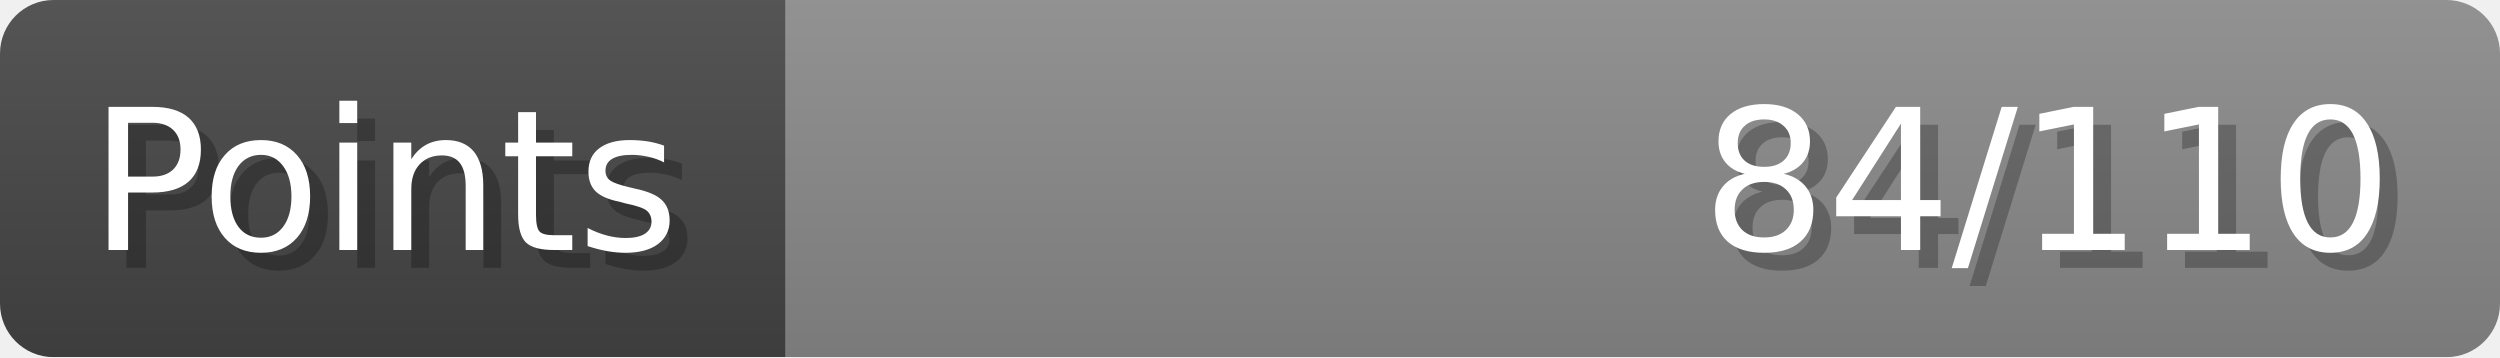
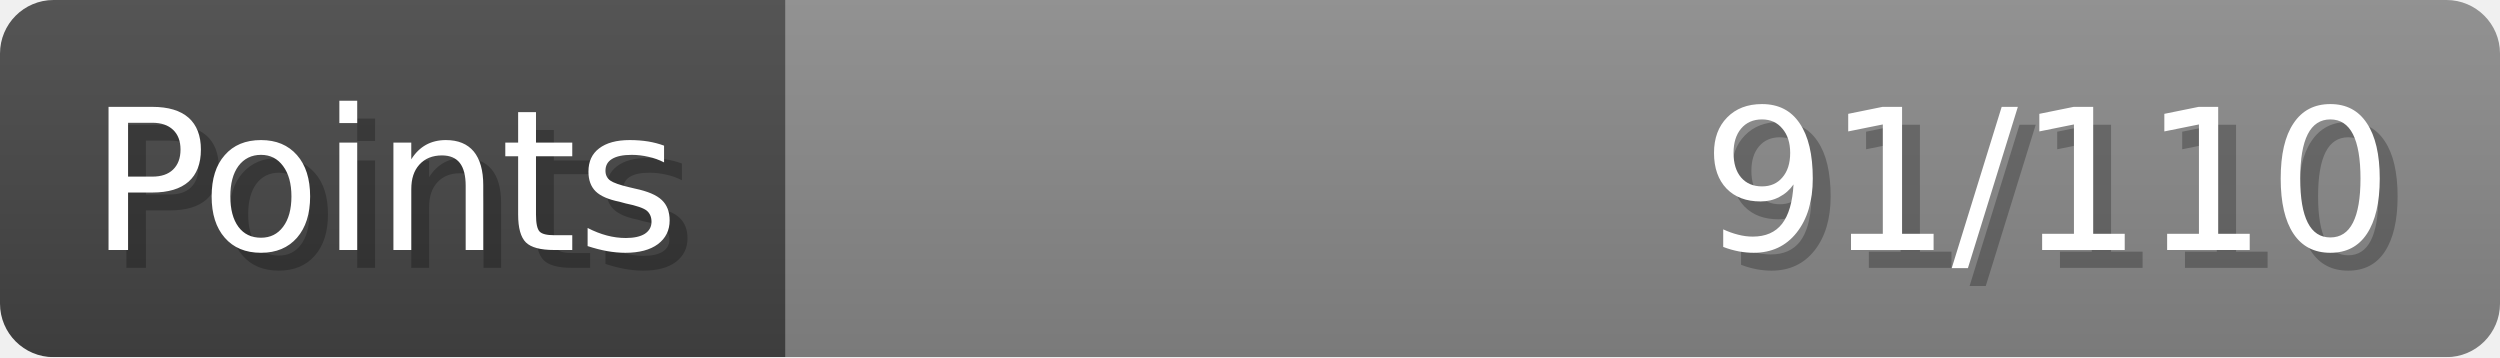
- <svg xmlns="http://www.w3.org/2000/svg" width="140px" height="20px" role="img" aria-label="Points: 84/110">
+ <svg xmlns="http://www.w3.org/2000/svg" width="140px" height="20px" role="img" aria-label="Points: 91/110">
  <linearGradient id="a" x2="0" y2="100%">
    <stop offset="0" stop-opacity=".1" stop-color="#EEE" />
    <stop offset="1" stop-opacity=".1" />
  </linearGradient>
  <mask id="m">
    <rect width="100%" height="100%" rx="3" fill="#FFF" />
  </mask>
  <g mask="url(#m)">
    <rect x="0" y="0" width="44" height="20" fill="#444" />
    <svg x="44" y="0" width="96" height="20">
      <rect width="100%" height="100%" fill="#888888" />
      <rect width="0%" height="100%" fill="#33CC11" transform="">
-         <animate attributeName="width" begin="0.5s" dur="600ms" from="0%" to="76%" repeatCount="1" fill="freeze" calcMode="spline" keyTimes="0; 1" keySplines="0.3, 0.61, 0.355, 1" />
+         <animate attributeName="width" begin="0.5s" dur="600ms" from="0%" to="82%" repeatCount="1" fill="freeze" calcMode="spline" keyTimes="0; 1" keySplines="0.3, 0.61, 0.355, 1" />
      </rect>
    </svg>
    <rect width="140" height="20" fill="url(#a)" />
  </g>
  <g aria-hidden="true" font-size="11" font-family="Verdana, DejaVu Sans, sans-serif" fill="#FFFFFF">
    <text x="6" y="15" fill="#000" opacity="0.25">Points</text>
    <text x="5" y="14">Points</text>
-     <text x="135" y="15" fill="#000" opacity="0.25" text-anchor="end">84/110</text>
-     <text x="134" y="14" text-anchor="end">84/110</text>
+     <text x="135" y="15" fill="#000" opacity="0.25" text-anchor="end">91/110</text>
+     <text x="134" y="14" text-anchor="end">91/110</text>
  </g>
</svg>
